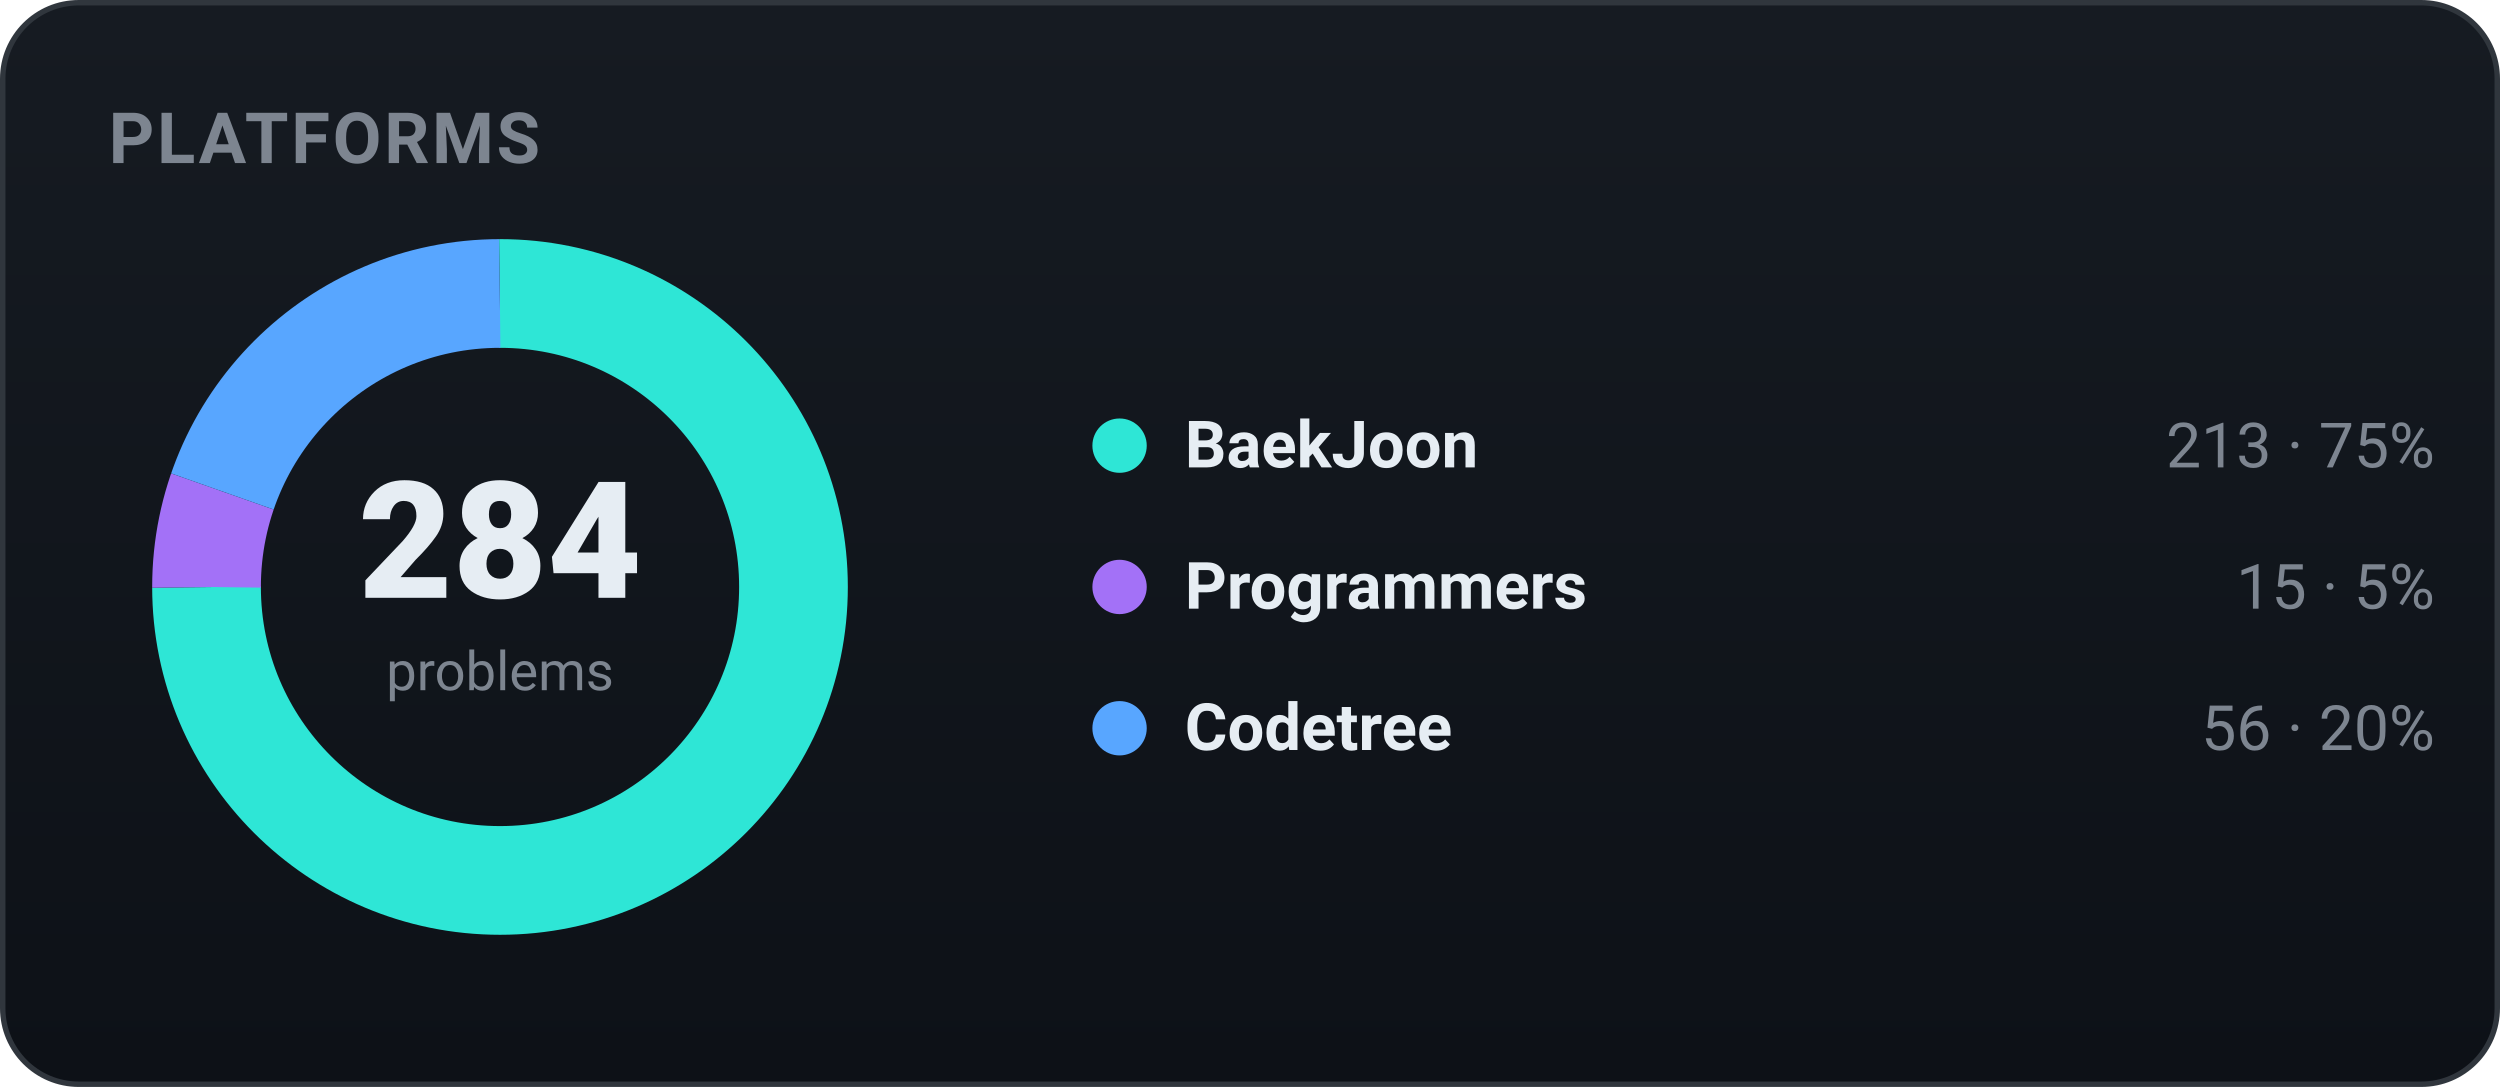
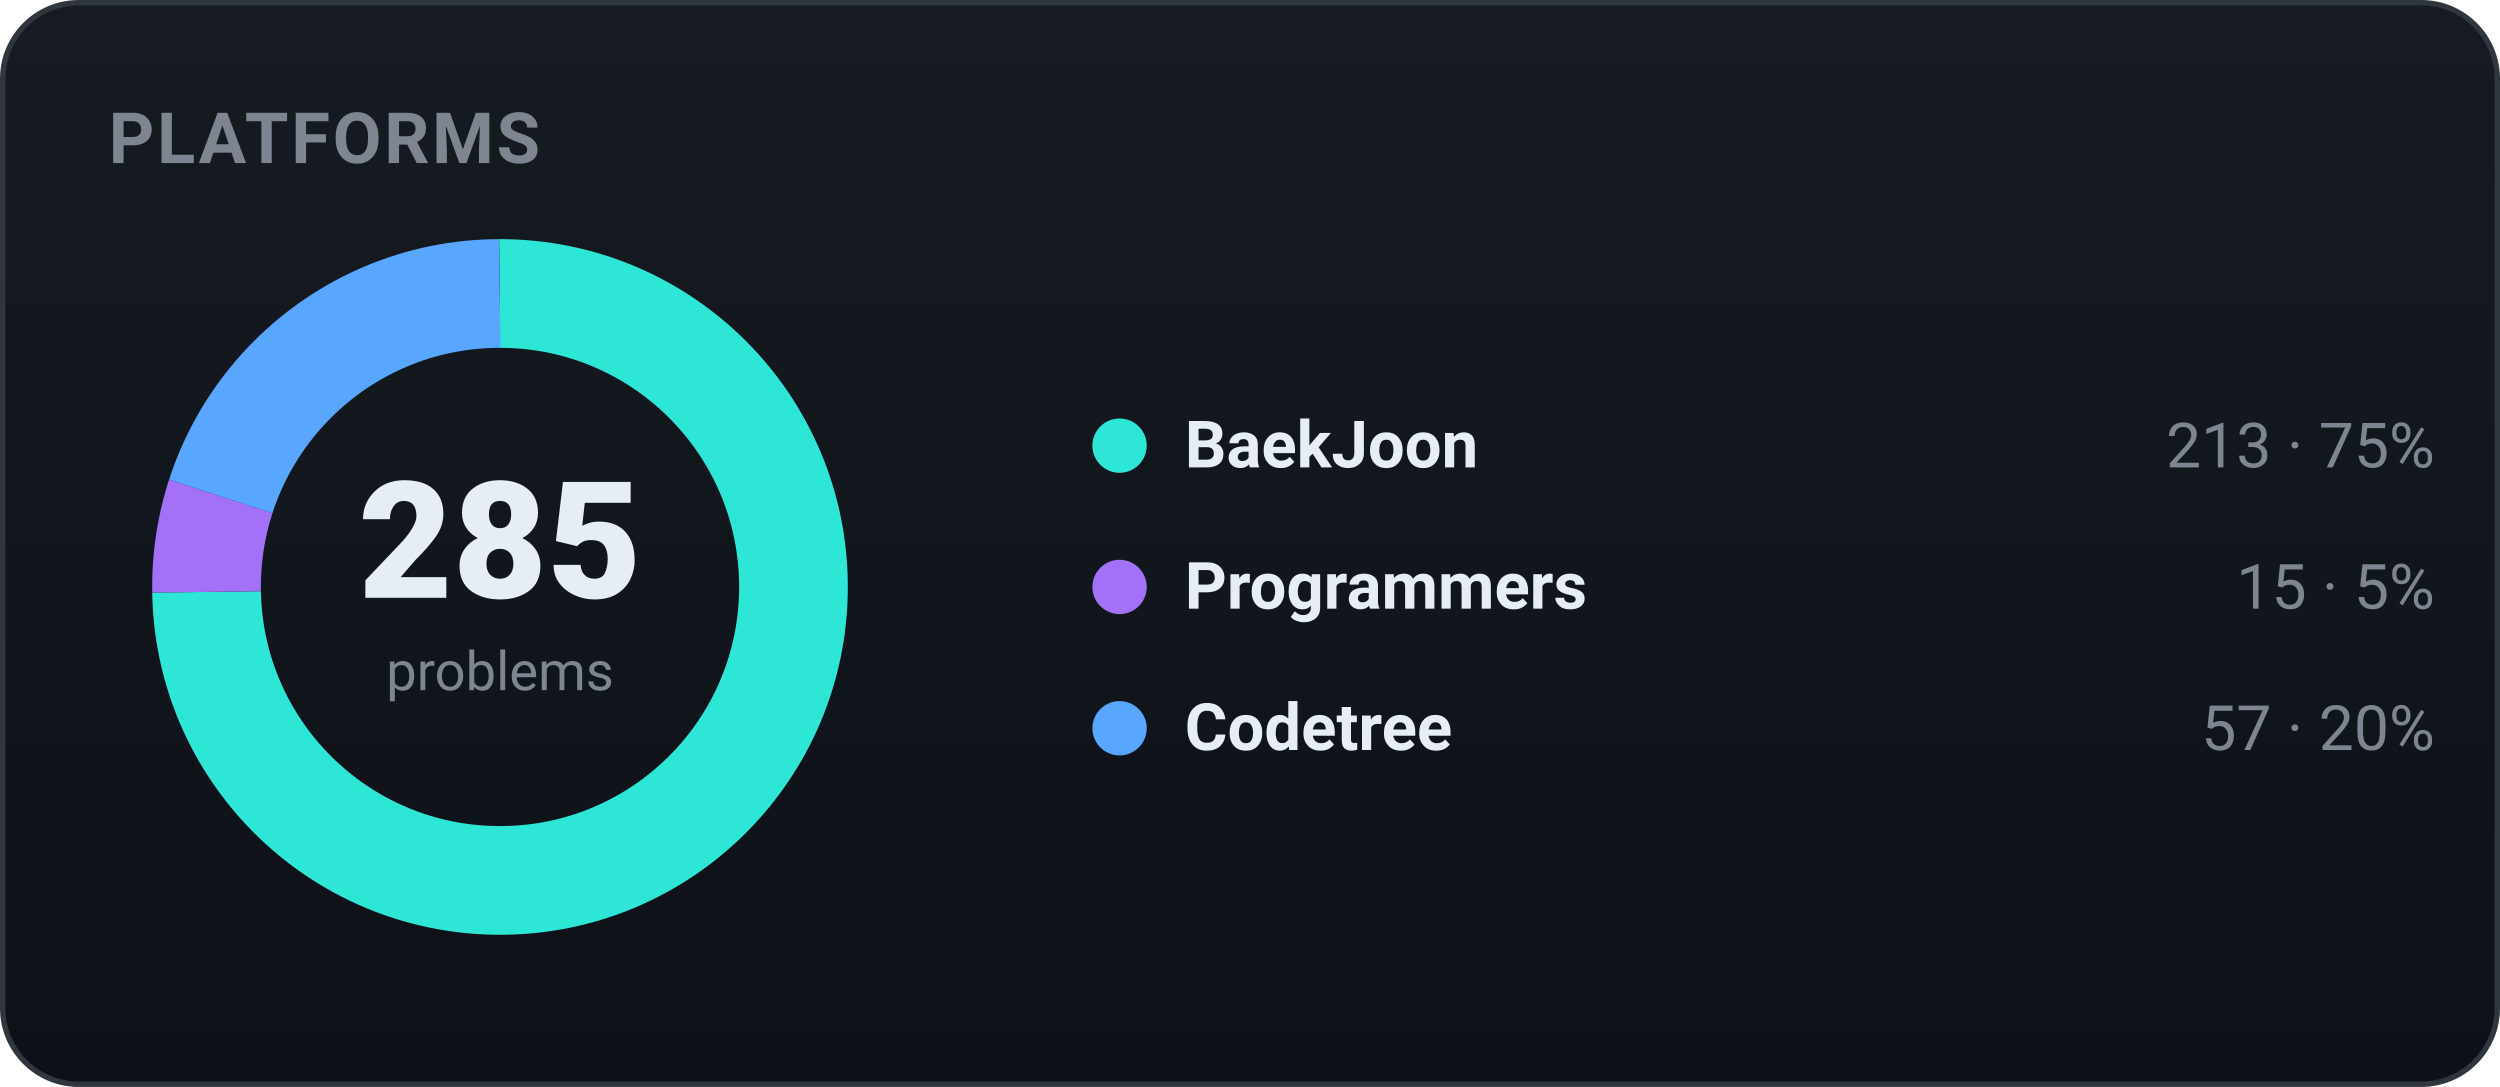
<svg xmlns="http://www.w3.org/2000/svg" width="460" height="200" viewBox="0 0 460 200" role="img" font-family="-apple-system,BlinkMacSystemFont,'Segoe UI',Roboto,'Apple SD Gothic Neo','Malgun Gothic',sans-serif">
  <defs>
    <linearGradient id="bgg" x1="0" y1="0" x2="0" y2="1">
      <stop offset="0" stop-color="#161b22" />
      <stop offset="1" stop-color="#0d1117" />
    </linearGradient>
  </defs>
  <rect x="0.5" y="0.5" width="459" height="199" rx="14" fill="url(#bgg)" stroke="#30363d" />
  <text x="20" y="30" font-family="-apple-system,BlinkMacSystemFont,'Segoe UI',Roboto,'Apple SD Gothic Neo','Malgun Gothic',sans-serif" font-size="13" font-weight="700" fill="#7d8590" letter-spacing="0.5">PLATFORMS</text>
-   <circle cx="92" cy="108" r="54" fill="none" stroke="#2ee6d6" stroke-width="20" stroke-dasharray="254.47 84.82" stroke-dashoffset="-0.00" transform="rotate(-90 92 108)" />
-   <circle cx="92" cy="108" r="54" fill="none" stroke="#a371f7" stroke-width="20" stroke-dasharray="17.92 321.37" stroke-dashoffset="-254.47" transform="rotate(-90 92 108)" />
-   <circle cx="92" cy="108" r="54" fill="none" stroke="#58a6ff" stroke-width="20" stroke-dasharray="66.90 272.39" stroke-dashoffset="-272.39" transform="rotate(-90 92 108)" />
-   <text x="92" y="110" text-anchor="middle" font-size="30" font-weight="800" fill="#e6edf3">284</text>
+   <circle cx="92" cy="108" r="54" fill="none" stroke="#2ee6d6" stroke-width="20" stroke-dasharray="253.58 85.72" stroke-dashoffset="-0.00" transform="rotate(-90 92 108)" />
+   <circle cx="92" cy="108" r="54" fill="none" stroke="#a371f7" stroke-width="20" stroke-dasharray="17.86 321.43" stroke-dashoffset="-253.58" transform="rotate(-90 92 108)" />
+   <circle cx="92" cy="108" r="54" fill="none" stroke="#58a6ff" stroke-width="20" stroke-dasharray="67.86 271.43" stroke-dashoffset="-271.43" transform="rotate(-90 92 108)" />
+   <text x="92" y="110" text-anchor="middle" font-size="30" font-weight="800" fill="#e6edf3">285</text>
  <text x="92" y="127" text-anchor="middle" font-size="10" fill="#7d8590">problems</text>
  <circle cx="206" cy="82" r="5" fill="#2ee6d6" />
  <text x="218" y="86" font-size="12" font-weight="600" fill="#e6edf3">BaekJoon</text>
  <text x="448" y="86" text-anchor="end" font-size="11.5" fill="#7d8590">213 · 75%</text>
  <circle cx="206" cy="108" r="5" fill="#a371f7" />
  <text x="218" y="112" font-size="12" font-weight="600" fill="#e6edf3">Programmers</text>
  <text x="448" y="112" text-anchor="end" font-size="11.5" fill="#7d8590">15 · 5%</text>
  <circle cx="206" cy="134" r="5" fill="#58a6ff" />
  <text x="218" y="138" font-size="12" font-weight="600" fill="#e6edf3">Codetree</text>
-   <text x="448" y="138" text-anchor="end" font-size="11.5" fill="#7d8590">56 · 20%</text>
+   <text x="448" y="138" text-anchor="end" font-size="11.5" fill="#7d8590">57 · 20%</text>
</svg>
